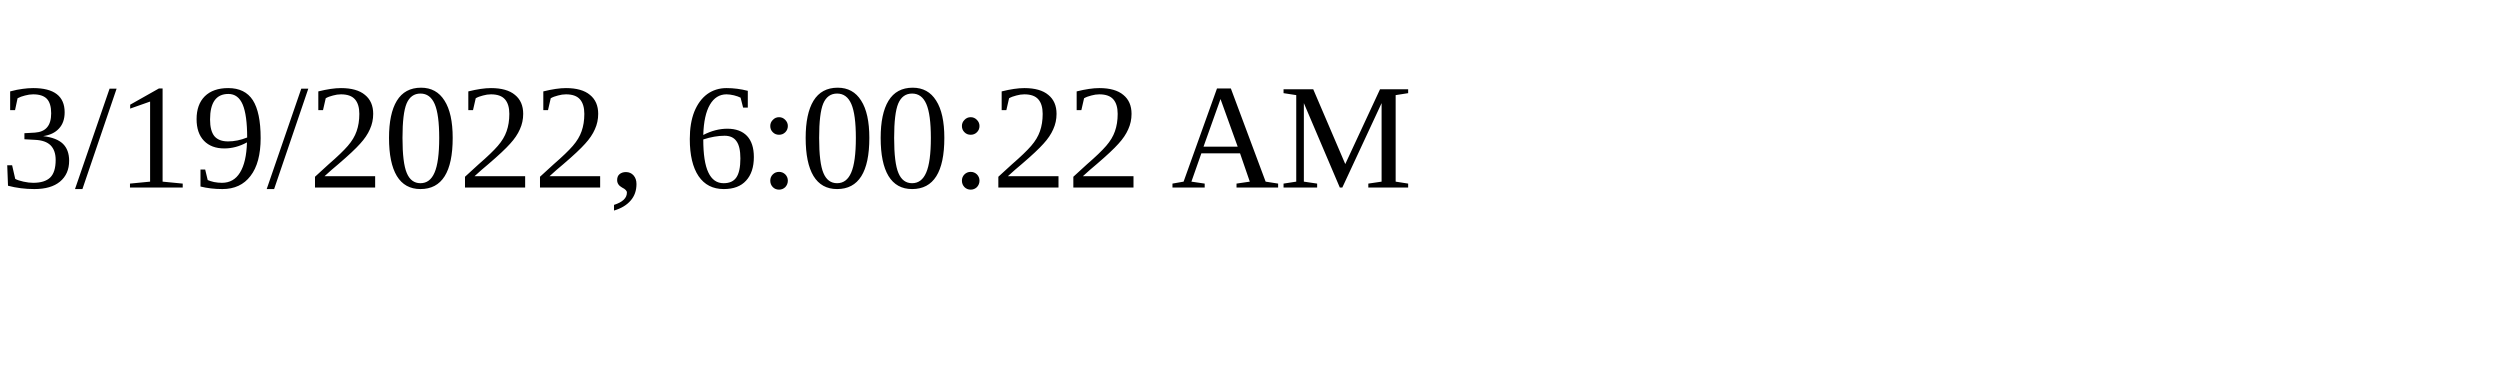
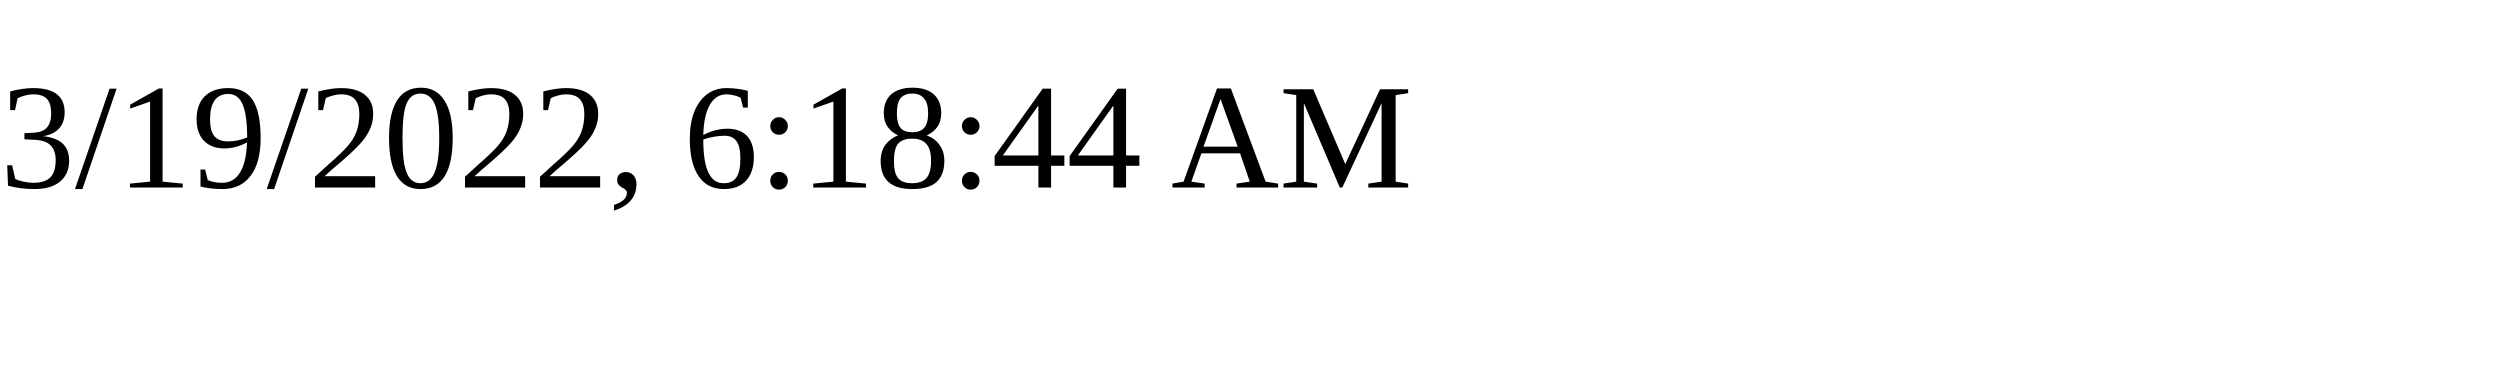
<svg xmlns="http://www.w3.org/2000/svg" height="30" width="200">
-   <text x="0" y="15">3/19/2022, 6:00:22 AM</text>
+   <text x="0" y="15">3/19/2022, 6:18:44 AM</text>
</svg>
